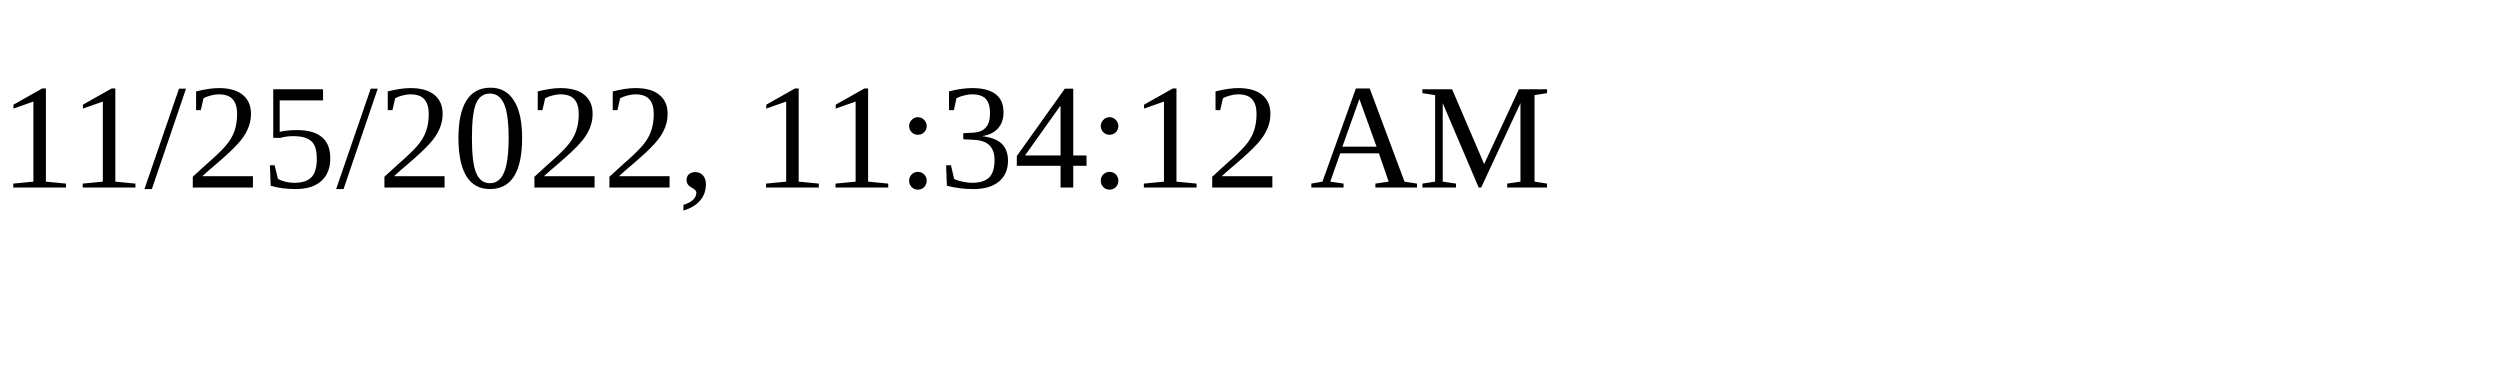
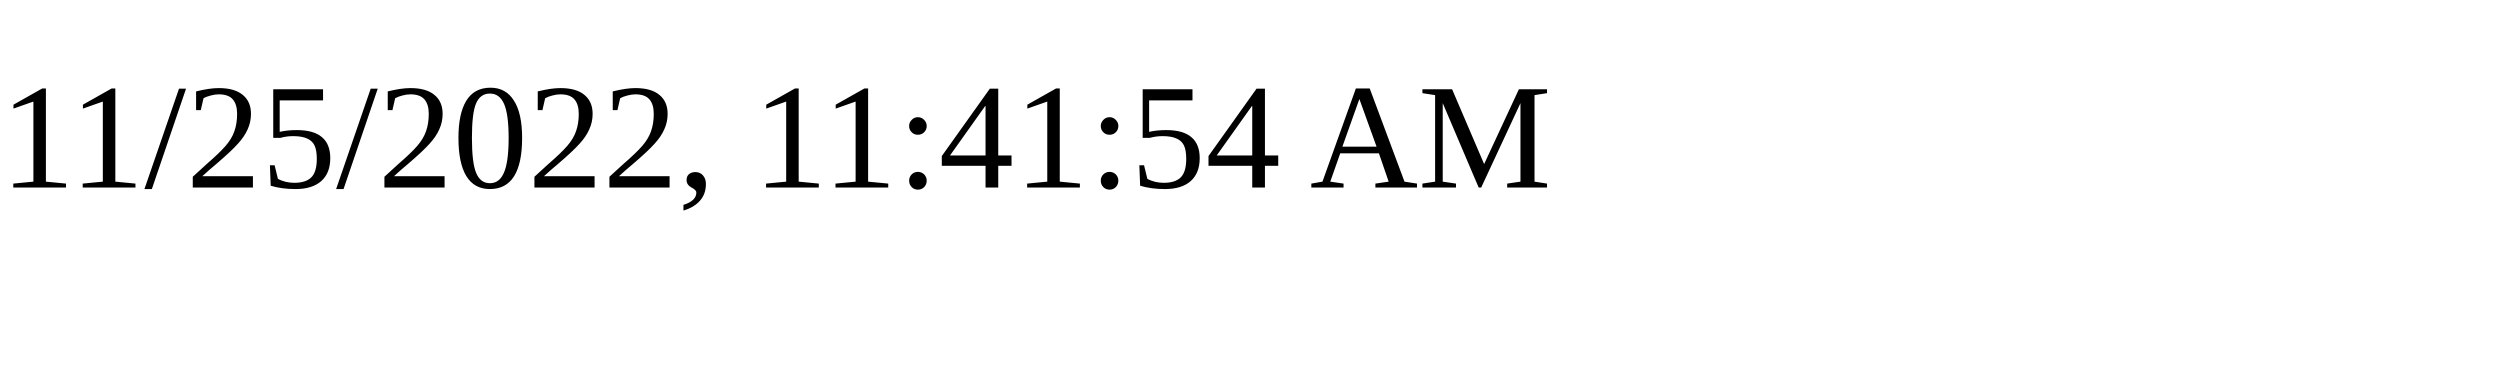
<svg xmlns="http://www.w3.org/2000/svg" height="30" width="200">
-   <text x="0" y="15">11/25/2022, 11:34:12 AM</text>
+   <text x="0" y="15">11/25/2022, 11:41:54 AM</text>
</svg>
